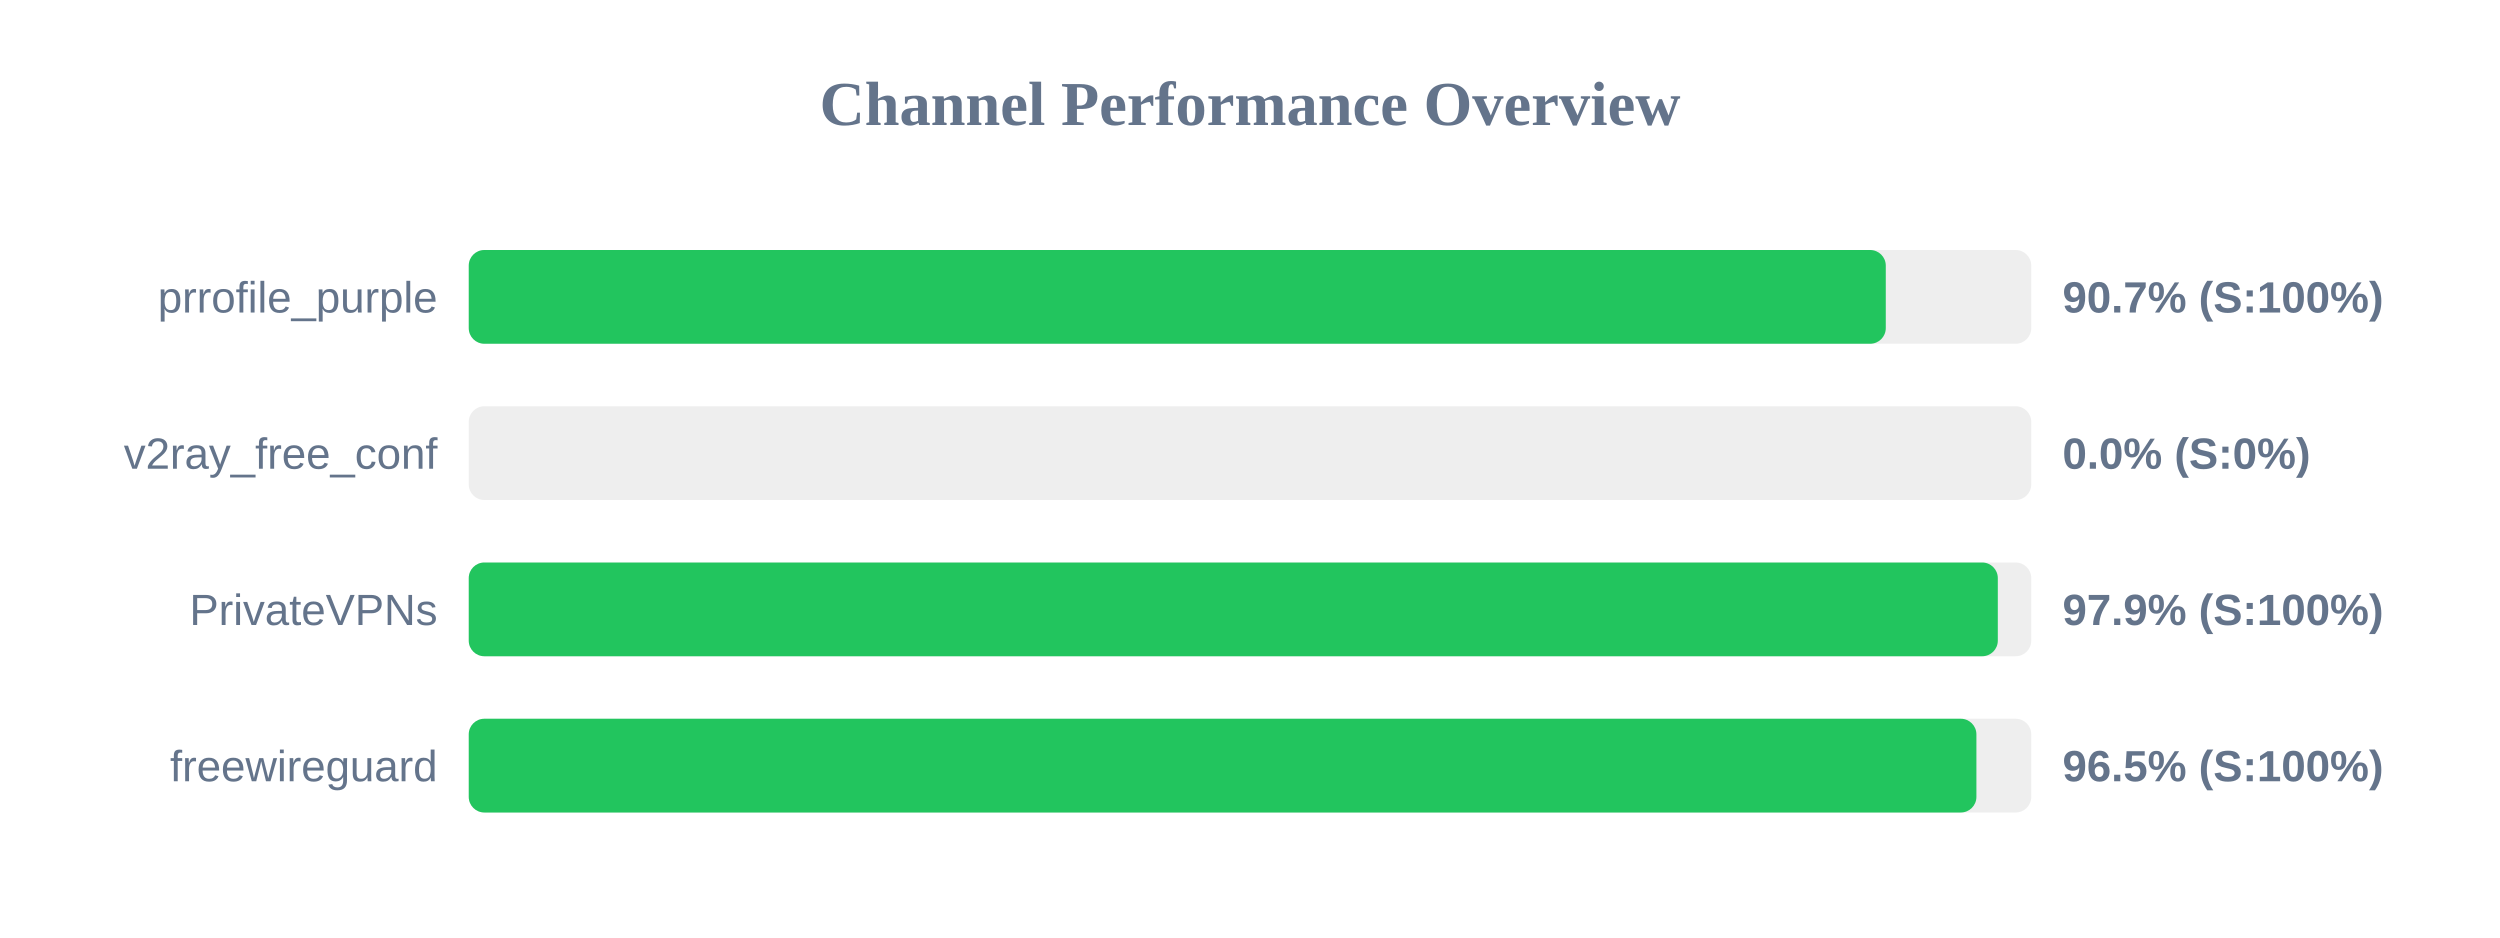
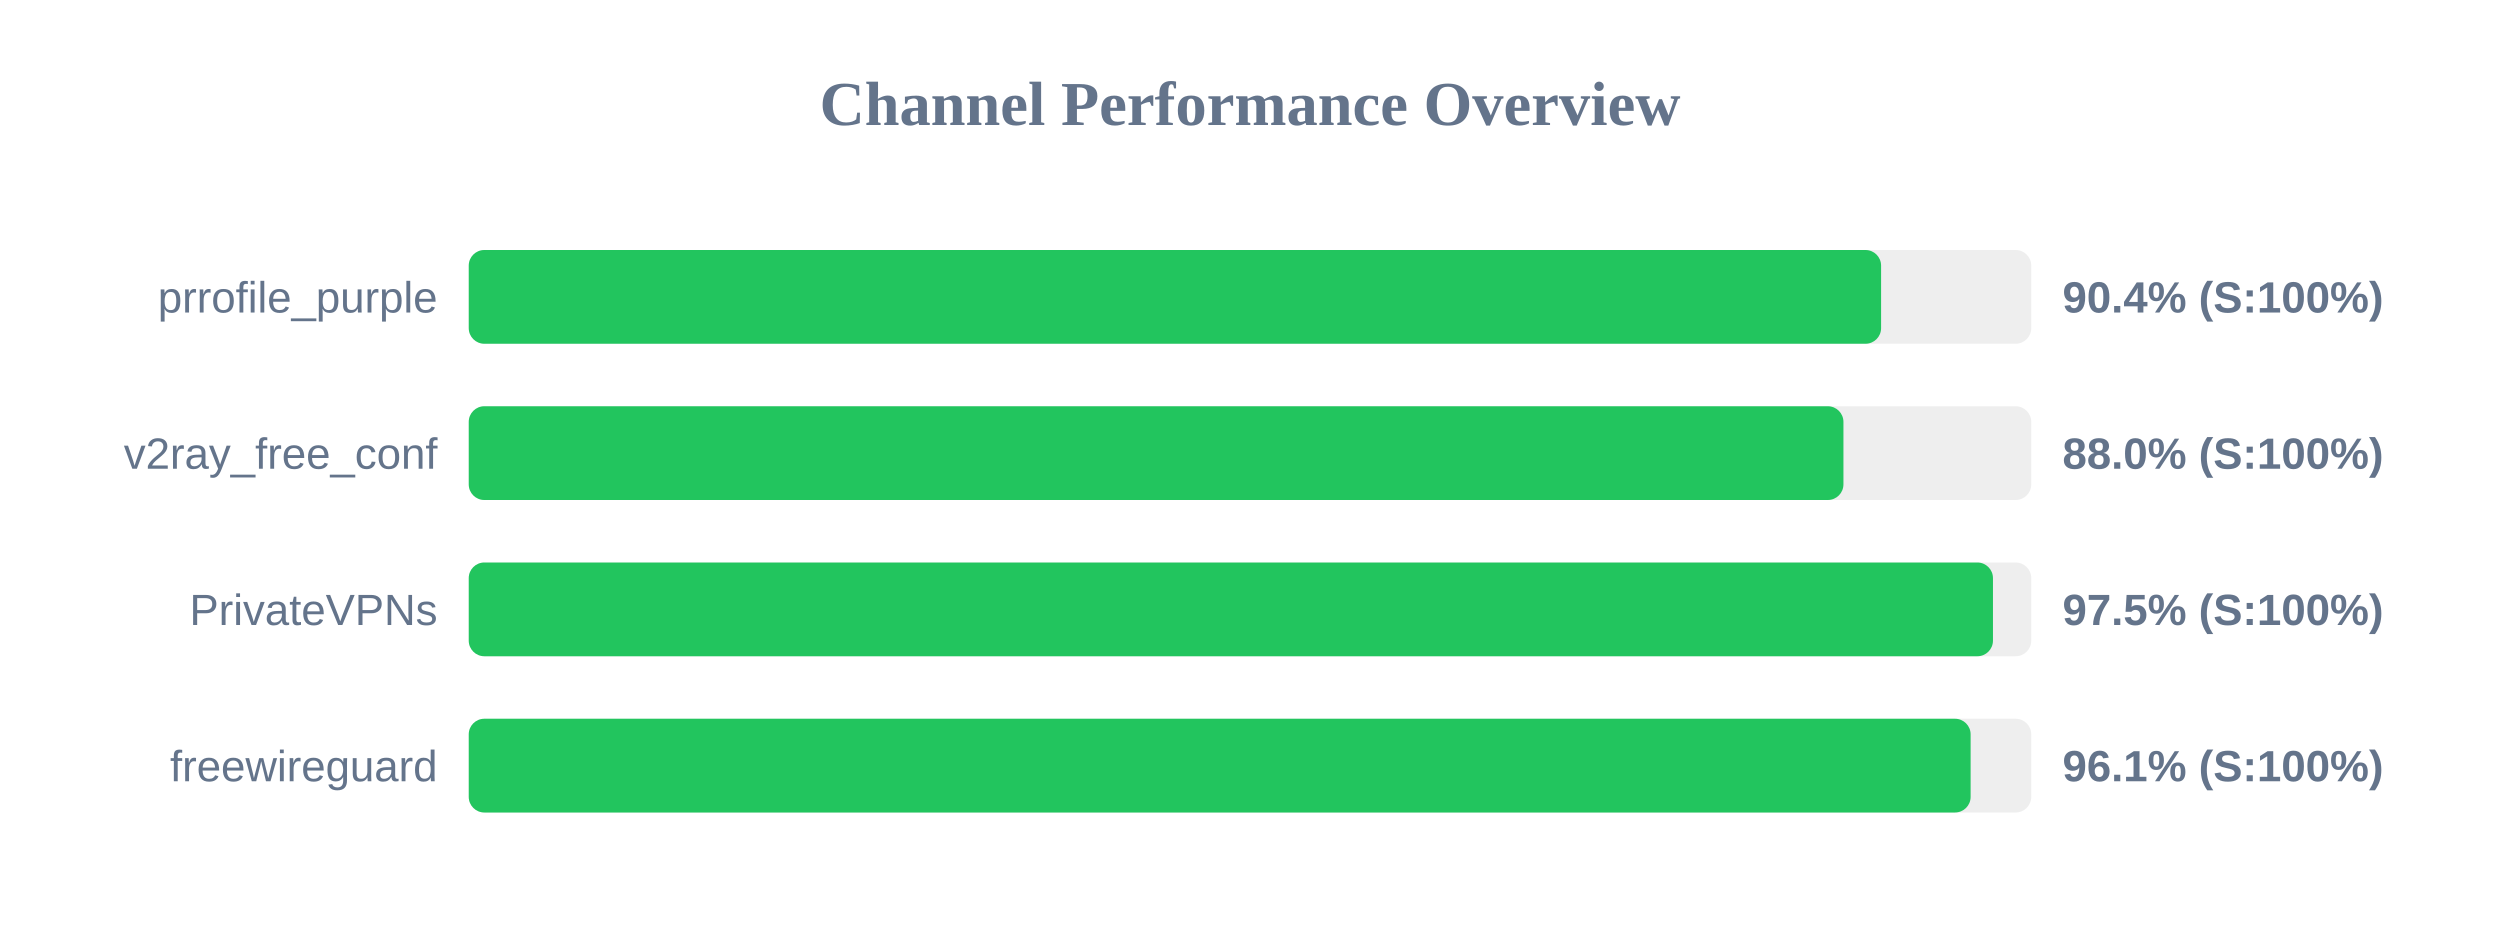
<svg xmlns="http://www.w3.org/2000/svg" width="800" height="300" version="1.1">
  <style>
        .row { font: 14px Arial; fill: #64748b; }
        .score { font: bold 14px Arial; fill: #64748b; }
    </style>
  <text x="400" y="40" text-anchor="middle" font-size="20px" font-weight="bold" fill="#64748b">Channel Performance Overview</text>
  <rect x="150" y="80" width="500" height="30" fill="#eee" rx="5" />
-   <rect x="150" y="80" width="453.45" height="30" fill="#22c55e" rx="5" />
+   <rect x="150" y="80" width="451.95" height="30" fill="#22c55e" rx="5" />
  <text x="140" y="100" text-anchor="end" class="row">prrofile_purple</text>
-   <text x="660" y="100" text-anchor="start" class="score">90.7% (S:100%)</text>
+   <text x="660" y="100" text-anchor="start" class="score">90.4% (S:100%)</text>
  <rect x="150" y="130" width="500" height="30" fill="#eee" rx="5" />
-   <rect x="150" y="130" width="0.0" height="30" fill="#ef4444" rx="5" />
+   <rect x="150" y="130" width="439.9" height="30" fill="#22c55e" rx="5" />
  <text x="140" y="150" text-anchor="end" class="row">v2ray_free_conf</text>
-   <text x="660" y="150" text-anchor="start" class="score">0.0% (S:0%)</text>
+   <text x="660" y="150" text-anchor="start" class="score">88.0% (S:100%)</text>
  <rect x="150" y="180" width="500" height="30" fill="#eee" rx="5" />
-   <rect x="150" y="180" width="489.3" height="30" fill="#22c55e" rx="5" />
+   <rect x="150" y="180" width="487.75" height="30" fill="#22c55e" rx="5" />
  <text x="140" y="200" text-anchor="end" class="row">PrivateVPNs</text>
-   <text x="660" y="200" text-anchor="start" class="score">97.9% (S:100%)</text>
+   <text x="660" y="200" text-anchor="start" class="score">97.5% (S:100%)</text>
  <rect x="150" y="230" width="500" height="30" fill="#eee" rx="5" />
-   <rect x="150" y="230" width="482.45" height="30" fill="#22c55e" rx="5" />
+   <rect x="150" y="230" width="480.6" height="30" fill="#22c55e" rx="5" />
  <text x="140" y="250" text-anchor="end" class="row">freewireguard</text>
-   <text x="660" y="250" text-anchor="start" class="score">96.5% (S:100%)</text>
+   <text x="660" y="250" text-anchor="start" class="score">96.1% (S:100%)</text>
</svg>
